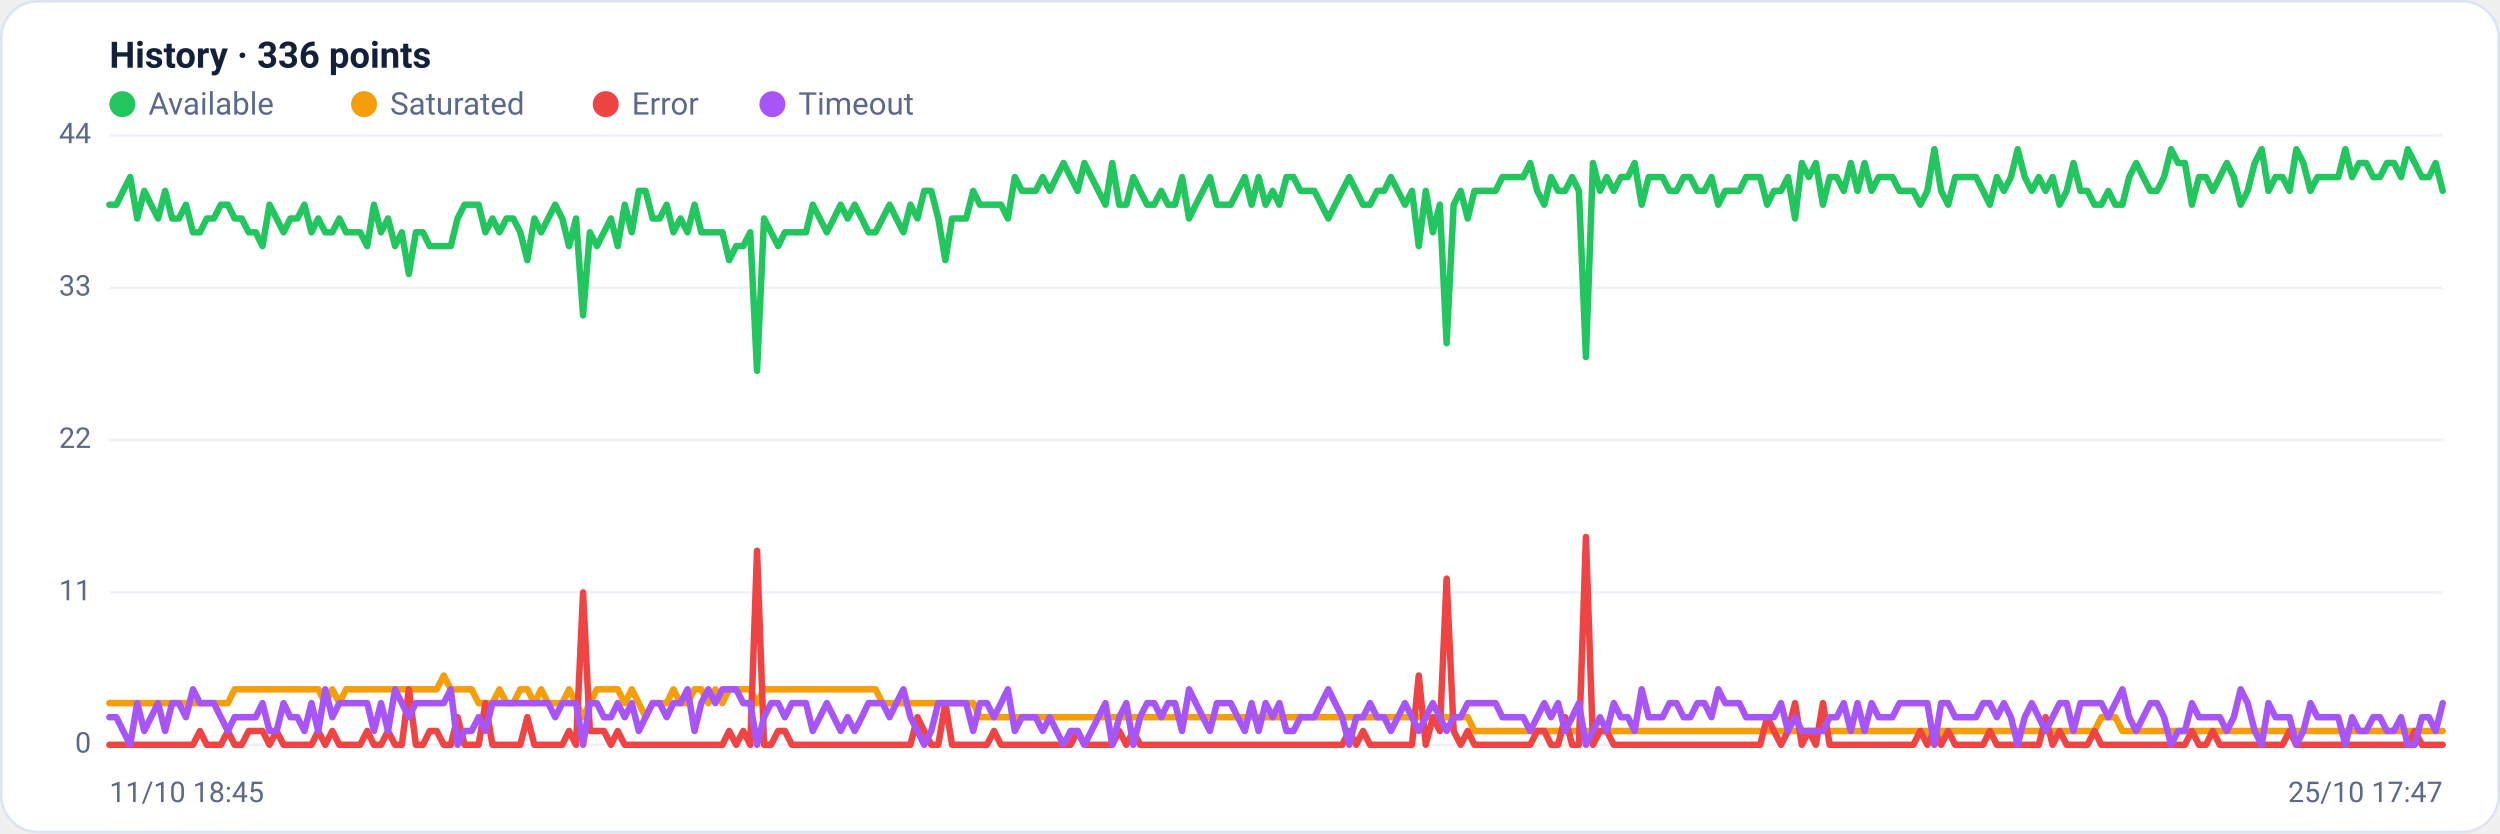
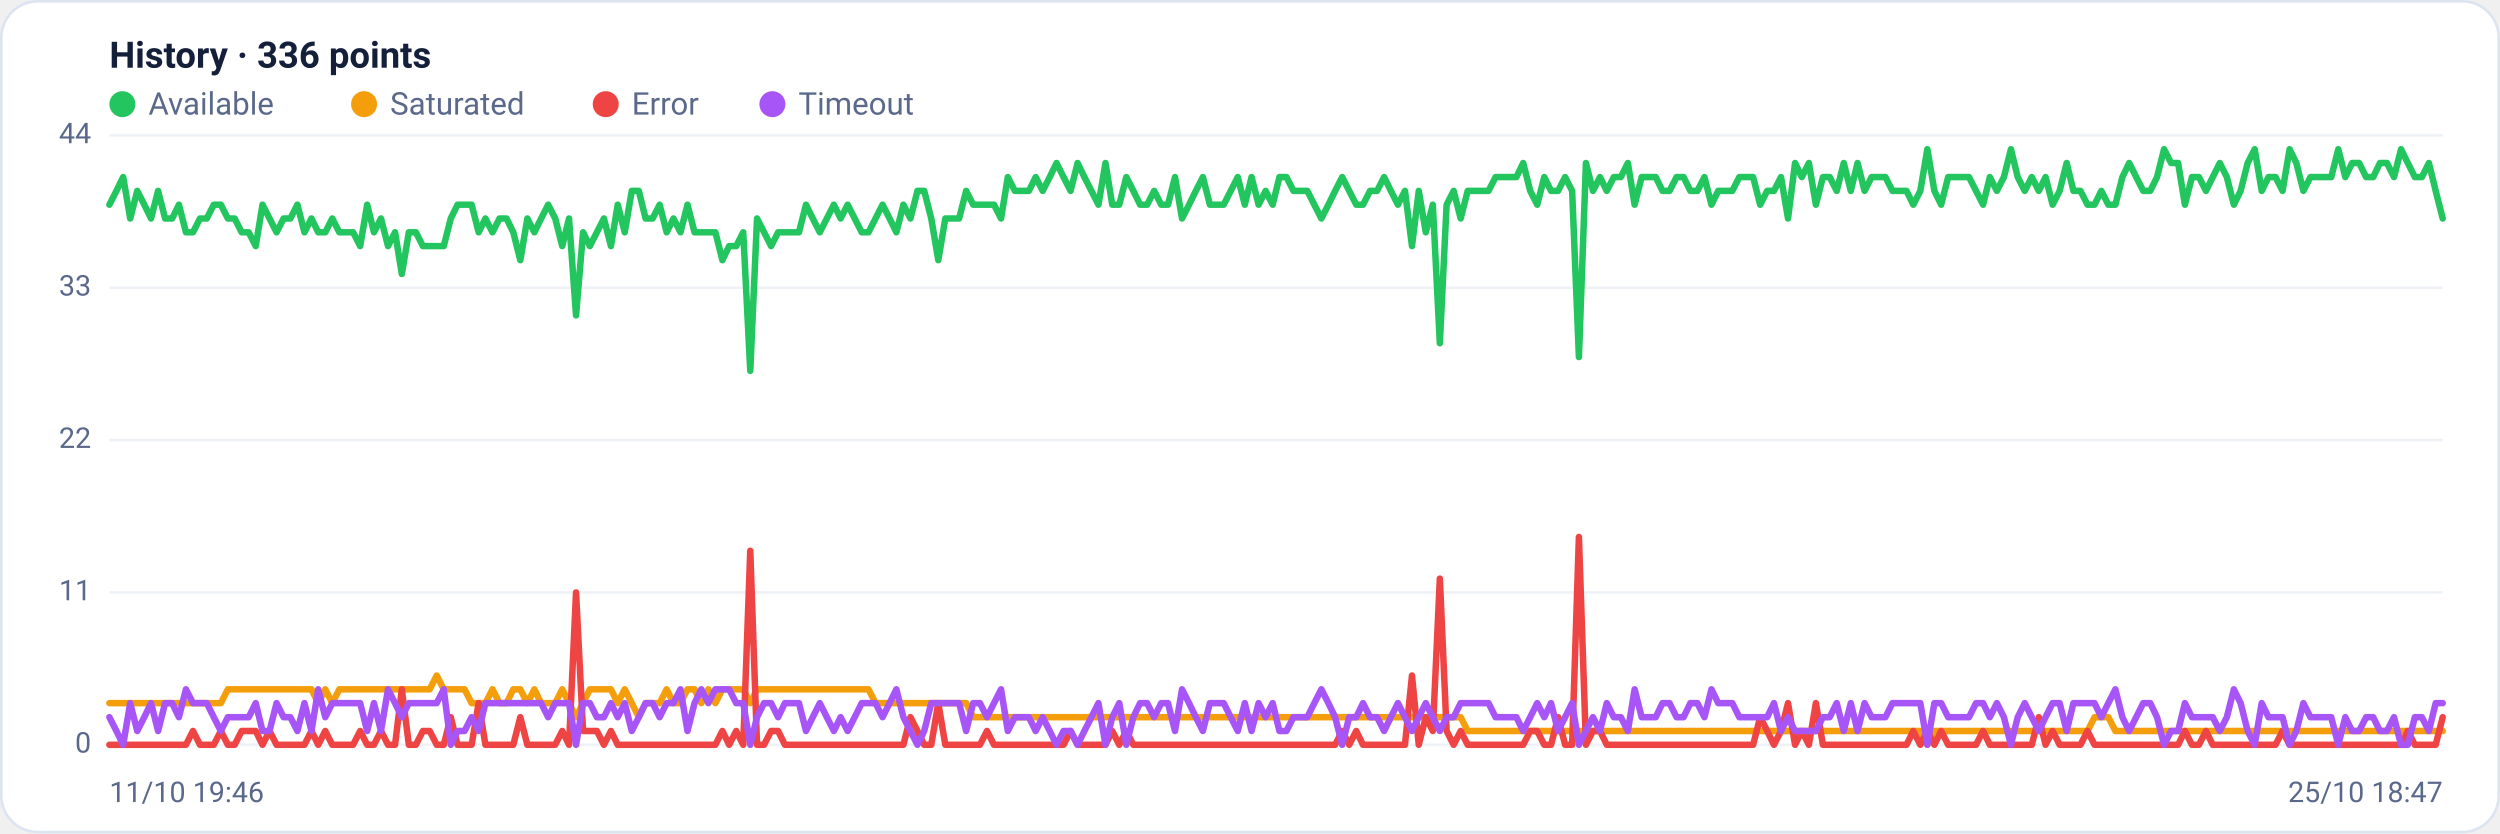
<svg xmlns="http://www.w3.org/2000/svg" viewBox="0 0 960 320" width="960" height="320" font-family="Segoe UI, system-ui, -apple-system, Roboto, Helvetica, Arial, sans-serif" role="img" aria-label="Availability history per region">
  <rect x="0.5" y="0.5" width="959" height="319" rx="14" fill="#ffffff" stroke="#dce3f1" />
  <text x="42" y="26" font-size="14" font-weight="600" fill="#14203a">History · 336 points</text>
  <circle cx="47" cy="40" r="5" fill="#22c55e" />
  <text x="57" y="44" font-size="12" fill="#5a688a">Available</text>
  <circle cx="139.8" cy="40" r="5" fill="#f59e0b" />
  <text x="149.8" y="44" font-size="12" fill="#5a688a">Saturated</text>
  <circle cx="232.6" cy="40" r="5" fill="#ef4444" />
  <text x="242.6" y="44" font-size="12" fill="#5a688a">Error</text>
  <circle cx="296.6" cy="40" r="5" fill="#a855f7" />
  <text x="306.6" y="44" font-size="12" fill="#5a688a">Timeout</text>
  <line x1="42" y1="286.0" x2="938" y2="286.0" stroke="#eef2f7" stroke-width="1" />
  <text x="35" y="289.0" text-anchor="end" font-size="11" fill="#5a688a">0</text>
  <line x1="42" y1="227.5" x2="938" y2="227.5" stroke="#eef2f7" stroke-width="1" />
  <text x="35" y="230.5" text-anchor="end" font-size="11" fill="#5a688a">11</text>
  <line x1="42" y1="169.0" x2="938" y2="169.0" stroke="#eef2f7" stroke-width="1" />
  <text x="35" y="172.0" text-anchor="end" font-size="11" fill="#5a688a">22</text>
  <line x1="42" y1="110.5" x2="938" y2="110.5" stroke="#eef2f7" stroke-width="1" />
  <text x="35" y="113.5" text-anchor="end" font-size="11" fill="#5a688a">33</text>
  <line x1="42" y1="52.0" x2="938" y2="52.0" stroke="#eef2f7" stroke-width="1" />
  <text x="35" y="55.0" text-anchor="end" font-size="11" fill="#5a688a">44</text>
-   <polyline fill="none" stroke="#22c55e" stroke-width="2.5" stroke-linejoin="round" stroke-linecap="round" points="42.0,78.6 44.7,78.6 47.3,73.3 50.0,68.0 52.7,83.9 55.4,73.3 58.0,78.6 60.7,83.9 63.4,73.3 66.1,83.9 68.7,83.9 71.4,78.6 74.1,89.2 76.8,89.2 79.4,83.9 82.1,83.9 84.8,78.6 87.5,78.6 90.1,83.9 92.8,83.9 95.5,89.2 98.2,89.2 100.8,94.5 103.5,78.6 106.2,83.9 108.9,89.2 111.5,83.9 114.2,83.9 116.9,78.6 119.6,89.2 122.2,83.9 124.9,89.2 127.6,89.2 130.3,83.9 132.9,89.2 135.6,89.2 138.3,89.2 141.0,94.5 143.6,78.6 146.3,89.2 149.0,83.9 151.7,94.5 154.3,89.2 157.0,105.2 159.7,89.2 162.4,89.2 165.0,94.5 167.7,94.5 170.4,94.5 173.1,94.5 175.7,83.9 178.4,78.6 181.1,78.6 183.8,78.6 186.4,89.2 189.1,83.9 191.8,89.2 194.5,83.9 197.1,83.9 199.8,89.2 202.5,99.9 205.2,83.9 207.8,89.2 210.5,83.9 213.2,78.6 215.9,83.9 218.5,94.5 221.2,83.9 223.9,121.1 226.5,89.2 229.2,94.5 231.9,89.2 234.6,83.9 237.2,94.5 239.9,78.6 242.6,89.2 245.3,73.3 247.9,73.3 250.6,83.9 253.3,83.9 256.0,78.6 258.6,89.2 261.3,83.9 264.0,89.2 266.7,78.6 269.3,89.2 272.0,89.2 274.7,89.2 277.4,89.2 280.0,99.9 282.7,94.5 285.4,94.5 288.1,89.2 290.7,142.4 293.4,83.9 296.1,89.2 298.8,94.5 301.4,89.2 304.1,89.2 306.8,89.2 309.5,89.2 312.1,78.6 314.8,83.9 317.5,89.2 320.2,83.9 322.8,78.6 325.5,83.9 328.2,78.6 330.9,83.9 333.5,89.2 336.2,89.2 338.9,83.9 341.6,78.6 344.2,83.9 346.9,89.2 349.6,78.6 352.3,83.9 354.9,73.3 357.6,73.3 360.3,83.9 363.0,99.9 365.6,83.9 368.3,83.9 371.0,83.9 373.7,73.3 376.3,78.6 379.0,78.6 381.7,78.6 384.4,78.6 387.0,83.9 389.7,68.0 392.4,73.3 395.1,73.3 397.7,73.3 400.4,68.0 403.1,73.3 405.7,68.0 408.4,62.6 411.1,68.0 413.8,73.3 416.4,62.6 419.1,68.0 421.8,73.3 424.5,78.6 427.1,62.6 429.8,78.6 432.5,78.6 435.2,68.0 437.8,73.3 440.5,78.6 443.2,78.6 445.9,73.3 448.5,78.6 451.2,78.6 453.9,68.0 456.6,83.9 459.2,78.6 461.9,73.3 464.6,68.0 467.3,78.6 469.9,78.6 472.6,78.6 475.3,73.3 478.0,68.0 480.6,78.6 483.3,68.0 486.0,78.6 488.7,73.3 491.3,78.6 494.0,68.0 496.7,68.0 499.4,73.3 502.0,73.3 504.7,73.3 507.4,78.6 510.1,83.9 512.7,78.6 515.4,73.3 518.1,68.0 520.8,73.3 523.4,78.6 526.1,78.6 528.8,73.3 531.5,73.3 534.1,68.0 536.8,73.3 539.5,78.6 542.2,73.3 544.8,94.5 547.5,73.3 550.2,89.2 552.9,78.6 555.5,131.8 558.2,78.6 560.9,73.3 563.6,83.9 566.2,73.3 568.9,73.3 571.6,73.3 574.3,73.3 576.9,68.0 579.6,68.0 582.3,68.0 584.9,68.0 587.6,62.6 590.3,73.3 593.0,78.6 595.6,68.0 598.3,73.3 601.0,73.3 603.7,68.0 606.3,73.3 609.0,137.1 611.7,62.6 614.4,73.3 617.0,68.0 619.7,73.3 622.4,68.0 625.1,68.0 627.7,62.6 630.4,78.6 633.1,68.0 635.8,68.0 638.4,68.0 641.1,73.3 643.8,73.3 646.5,68.0 649.1,68.0 651.8,73.3 654.5,73.3 657.2,68.0 659.8,78.6 662.5,73.3 665.2,73.3 667.9,73.3 670.5,68.0 673.2,68.0 675.9,68.0 678.6,78.6 681.2,73.3 683.9,73.3 686.6,68.0 689.3,83.9 691.9,62.6 694.6,68.0 697.3,62.6 700.0,78.6 702.6,68.0 705.3,68.0 708.0,73.3 710.7,62.6 713.3,73.3 716.0,62.6 718.7,73.3 721.4,68.0 724.0,68.0 726.7,68.0 729.4,73.3 732.1,73.3 734.7,73.3 737.4,78.6 740.1,73.3 742.8,57.3 745.4,73.3 748.1,78.6 750.8,68.0 753.5,68.0 756.1,68.0 758.8,68.0 761.5,73.3 764.1,78.6 766.8,68.0 769.5,73.3 772.2,68.0 774.8,57.3 777.5,68.0 780.2,73.3 782.9,68.0 785.5,73.3 788.2,68.0 790.9,78.6 793.6,73.3 796.2,62.6 798.9,73.3 801.6,73.3 804.3,78.6 806.9,78.6 809.6,73.3 812.3,78.6 815.0,78.6 817.6,68.0 820.3,62.6 823.0,68.0 825.7,73.3 828.3,73.3 831.0,68.0 833.7,57.3 836.4,62.6 839.0,62.6 841.7,78.6 844.4,68.0 847.1,68.0 849.7,73.3 852.4,68.0 855.1,62.6 857.8,68.0 860.4,78.6 863.1,73.3 865.8,62.6 868.5,57.3 871.1,73.3 873.8,68.0 876.5,68.0 879.2,73.3 881.8,57.3 884.5,62.6 887.2,73.3 889.9,68.0 892.5,68.0 895.2,68.0 897.9,68.0 900.6,57.3 903.2,68.0 905.9,62.6 908.6,62.6 911.3,68.0 913.9,68.0 916.6,62.6 919.3,62.6 922.0,68.0 924.6,57.3 927.3,62.6 930.0,68.0 932.7,68.0 935.3,62.6 938.0,73.3" />
-   <polyline fill="none" stroke="#f59e0b" stroke-width="2.5" stroke-linejoin="round" stroke-linecap="round" points="42.0,270.0 44.7,270.0 47.3,270.0 50.0,270.0 52.7,270.0 55.4,270.0 58.0,270.0 60.7,270.0 63.4,270.0 66.1,270.0 68.7,270.0 71.4,270.0 74.1,270.0 76.8,270.0 79.4,270.0 82.1,270.0 84.8,270.0 87.5,270.0 90.1,264.7 92.8,264.7 95.5,264.7 98.2,264.7 100.8,264.7 103.5,264.7 106.2,264.7 108.9,264.7 111.5,264.7 114.2,264.7 116.9,264.7 119.6,264.7 122.2,264.7 124.9,270.0 127.6,264.7 130.3,270.0 132.9,264.7 135.6,264.7 138.3,264.7 141.0,264.7 143.6,264.7 146.3,264.7 149.0,264.7 151.7,264.7 154.3,264.7 157.0,264.7 159.7,264.7 162.4,264.7 165.0,264.7 167.7,264.7 170.4,259.4 173.1,264.7 175.7,264.7 178.4,264.7 181.1,264.7 183.8,270.0 186.4,270.0 189.1,270.0 191.8,264.7 194.5,270.0 197.1,270.0 199.8,264.7 202.5,264.7 205.2,270.0 207.8,264.7 210.5,270.0 213.2,270.0 215.9,270.0 218.5,264.7 221.2,270.0 223.9,275.4 226.5,270.0 229.2,264.7 231.9,264.7 234.6,264.7 237.2,264.7 239.9,270.0 242.6,264.7 245.3,270.0 247.9,275.4 250.6,270.0 253.3,270.0 256.0,270.0 258.6,264.7 261.3,270.0 264.0,270.0 266.7,264.7 269.3,264.7 272.0,270.0 274.7,264.7 277.4,270.0 280.0,264.7 282.7,264.7 285.4,264.7 288.1,264.7 290.7,270.0 293.4,264.7 296.1,264.7 298.8,264.7 301.4,264.7 304.1,264.7 306.8,264.7 309.5,264.7 312.1,264.7 314.8,264.7 317.5,264.7 320.2,264.7 322.8,264.7 325.5,264.7 328.2,264.7 330.9,264.7 333.5,264.7 336.2,264.7 338.9,270.0 341.6,270.0 344.2,270.0 346.9,270.0 349.6,270.0 352.3,270.0 354.9,270.0 357.6,270.0 360.3,270.0 363.0,270.0 365.6,270.0 368.3,270.0 371.0,270.0 373.7,270.0 376.3,275.4 379.0,275.4 381.7,275.4 384.4,275.4 387.0,275.4 389.7,275.4 392.4,275.4 395.1,275.4 397.7,275.4 400.4,275.4 403.1,275.4 405.7,275.4 408.4,275.4 411.1,275.4 413.8,275.4 416.4,275.4 419.1,275.4 421.8,275.4 424.5,275.4 427.1,275.4 429.8,275.4 432.5,275.4 435.2,275.4 437.8,275.4 440.5,275.4 443.2,275.4 445.9,275.4 448.5,275.4 451.2,275.4 453.9,275.4 456.6,275.4 459.2,275.4 461.9,275.4 464.6,275.4 467.3,275.4 469.9,275.4 472.6,275.4 475.3,275.4 478.0,275.4 480.6,275.4 483.3,275.4 486.0,275.4 488.7,275.4 491.3,275.4 494.0,275.4 496.7,275.4 499.4,275.4 502.0,275.4 504.7,275.4 507.4,275.4 510.1,275.4 512.7,275.4 515.4,275.4 518.1,275.4 520.8,275.4 523.4,275.4 526.1,275.4 528.8,275.4 531.5,275.4 534.1,275.4 536.8,275.4 539.5,275.4 542.2,275.4 544.8,275.4 547.5,275.4 550.2,275.4 552.9,275.4 555.5,275.4 558.2,275.4 560.9,275.4 563.6,275.4 566.2,280.7 568.9,280.7 571.6,280.7 574.3,280.7 576.9,280.7 579.6,280.7 582.3,280.7 584.9,280.7 587.6,280.7 590.3,280.7 593.0,280.7 595.6,280.7 598.3,280.7 601.0,280.7 603.7,280.7 606.3,280.7 609.0,280.7 611.7,280.7 614.4,280.7 617.0,280.7 619.7,280.7 622.4,280.7 625.1,280.7 627.7,280.7 630.4,280.7 633.1,280.7 635.8,280.7 638.4,280.7 641.1,280.7 643.8,280.7 646.5,280.7 649.1,280.7 651.8,280.7 654.5,280.7 657.2,280.7 659.8,280.7 662.5,280.7 665.2,280.7 667.9,280.7 670.5,280.7 673.2,280.7 675.9,280.7 678.6,280.7 681.2,280.7 683.9,280.7 686.6,280.7 689.3,280.7 691.9,280.7 694.6,280.7 697.3,280.7 700.0,280.7 702.6,280.7 705.3,280.7 708.0,280.7 710.7,280.7 713.3,280.7 716.0,280.7 718.7,280.7 721.4,280.7 724.0,280.7 726.7,280.7 729.4,280.7 732.1,280.7 734.7,280.7 737.4,280.7 740.1,280.7 742.8,286.0 745.4,280.7 748.1,280.7 750.8,280.7 753.5,280.7 756.1,280.7 758.8,280.7 761.5,280.7 764.1,280.7 766.8,280.7 769.5,280.7 772.2,280.7 774.8,280.7 777.5,280.7 780.2,280.7 782.9,280.7 785.5,280.7 788.2,280.7 790.9,280.7 793.6,280.7 796.2,280.7 798.9,280.7 801.6,280.7 804.3,280.7 806.9,275.4 809.6,275.4 812.3,275.4 815.0,280.7 817.6,280.7 820.3,280.7 823.0,280.7 825.7,280.7 828.3,280.7 831.0,280.7 833.7,280.7 836.4,280.7 839.0,280.7 841.7,280.7 844.4,280.7 847.1,280.7 849.7,280.7 852.4,280.7 855.1,280.7 857.8,280.7 860.4,280.7 863.1,280.7 865.8,280.7 868.5,280.7 871.1,280.7 873.8,280.7 876.5,280.7 879.2,280.7 881.8,280.7 884.5,280.7 887.2,280.7 889.9,280.7 892.5,280.7 895.2,280.7 897.9,280.7 900.6,280.7 903.2,280.7 905.9,280.7 908.6,280.7 911.3,280.7 913.9,280.7 916.6,280.7 919.3,280.7 922.0,280.7 924.6,280.7 927.3,280.7 930.0,280.7 932.7,280.7 935.3,280.7 938.0,280.7" />
-   <polyline fill="none" stroke="#ef4444" stroke-width="2.5" stroke-linejoin="round" stroke-linecap="round" points="42.0,286.0 44.7,286.0 47.3,286.0 50.0,286.0 52.7,286.0 55.4,286.0 58.0,286.0 60.7,286.0 63.4,286.0 66.1,286.0 68.7,286.0 71.4,286.0 74.1,286.0 76.8,280.7 79.4,286.0 82.1,286.0 84.8,286.0 87.5,280.7 90.1,286.0 92.8,286.0 95.5,280.7 98.2,280.7 100.8,280.7 103.5,286.0 106.2,280.7 108.9,286.0 111.5,286.0 114.2,286.0 116.9,286.0 119.6,286.0 122.2,280.7 124.9,286.0 127.6,280.7 130.3,286.0 132.9,286.0 135.6,286.0 138.3,286.0 141.0,280.7 143.6,286.0 146.3,286.0 149.0,280.7 151.7,286.0 154.3,286.0 157.0,264.7 159.7,286.0 162.4,286.0 165.0,280.7 167.7,280.7 170.4,286.0 173.1,286.0 175.7,275.4 178.4,286.0 181.1,286.0 183.8,286.0 186.4,270.0 189.1,286.0 191.8,286.0 194.5,286.0 197.1,286.0 199.8,286.0 202.5,275.4 205.2,286.0 207.8,286.0 210.5,286.0 213.2,286.0 215.9,286.0 218.5,280.7 221.2,286.0 223.9,227.5 226.5,280.7 229.2,280.7 231.9,280.7 234.6,286.0 237.2,280.7 239.9,286.0 242.6,286.0 245.3,286.0 247.9,286.0 250.6,286.0 253.3,286.0 256.0,286.0 258.6,286.0 261.3,286.0 264.0,286.0 266.7,286.0 269.3,286.0 272.0,286.0 274.7,286.0 277.4,286.0 280.0,280.7 282.7,286.0 285.4,280.7 288.1,286.0 290.7,211.5 293.4,286.0 296.1,286.0 298.8,280.7 301.4,280.7 304.1,286.0 306.8,286.0 309.5,286.0 312.1,286.0 314.8,286.0 317.5,286.0 320.2,286.0 322.8,286.0 325.5,286.0 328.2,286.0 330.9,286.0 333.5,286.0 336.2,286.0 338.9,286.0 341.6,286.0 344.2,286.0 346.9,286.0 349.6,286.0 352.3,275.4 354.9,280.7 357.6,286.0 360.3,286.0 363.0,270.0 365.6,286.0 368.3,286.0 371.0,286.0 373.7,286.0 376.3,286.0 379.0,286.0 381.7,280.7 384.4,286.0 387.0,286.0 389.7,286.0 392.4,286.0 395.1,286.0 397.7,286.0 400.4,286.0 403.1,286.0 405.7,286.0 408.4,286.0 411.1,286.0 413.8,280.7 416.4,286.0 419.1,286.0 421.8,286.0 424.5,286.0 427.1,286.0 429.8,280.7 432.5,286.0 435.2,280.7 437.8,286.0 440.5,286.0 443.2,286.0 445.9,286.0 448.5,286.0 451.2,286.0 453.9,286.0 456.6,286.0 459.2,286.0 461.9,286.0 464.6,286.0 467.3,286.0 469.9,286.0 472.6,286.0 475.3,286.0 478.0,286.0 480.6,286.0 483.3,286.0 486.0,286.0 488.7,286.0 491.3,286.0 494.0,286.0 496.7,286.0 499.4,286.0 502.0,286.0 504.7,286.0 507.4,286.0 510.1,286.0 512.7,286.0 515.4,286.0 518.1,280.7 520.8,286.0 523.4,280.7 526.1,286.0 528.8,286.0 531.5,286.0 534.1,286.0 536.8,286.0 539.5,286.0 542.2,286.0 544.8,259.4 547.5,286.0 550.2,275.4 552.9,280.7 555.5,222.2 558.2,280.7 560.9,286.0 563.6,280.7 566.2,286.0 568.9,286.0 571.6,286.0 574.3,286.0 576.9,286.0 579.6,286.0 582.3,286.0 584.9,286.0 587.6,286.0 590.3,280.7 593.0,280.7 595.6,286.0 598.3,286.0 601.0,275.4 603.7,286.0 606.3,286.0 609.0,206.2 611.7,286.0 614.4,280.7 617.0,280.7 619.7,286.0 622.4,286.0 625.1,286.0 627.7,286.0 630.4,286.0 633.1,286.0 635.8,286.0 638.4,286.0 641.1,286.0 643.8,286.0 646.5,286.0 649.1,286.0 651.8,286.0 654.5,286.0 657.2,286.0 659.8,286.0 662.5,286.0 665.2,286.0 667.9,286.0 670.5,286.0 673.2,286.0 675.9,286.0 678.6,275.4 681.2,280.7 683.9,286.0 686.6,280.7 689.3,270.0 691.9,286.0 694.6,280.7 697.3,286.0 700.0,270.0 702.6,286.0 705.3,286.0 708.0,286.0 710.7,286.0 713.3,286.0 716.0,286.0 718.7,286.0 721.4,286.0 724.0,286.0 726.7,286.0 729.4,286.0 732.1,286.0 734.7,286.0 737.4,280.7 740.1,286.0 742.8,280.7 745.4,286.0 748.1,280.7 750.8,286.0 753.5,286.0 756.1,286.0 758.8,286.0 761.5,286.0 764.1,280.7 766.8,286.0 769.5,286.0 772.2,286.0 774.8,286.0 777.5,286.0 780.2,286.0 782.9,286.0 785.5,275.4 788.2,286.0 790.9,280.7 793.6,286.0 796.2,286.0 798.9,286.0 801.6,286.0 804.3,280.7 806.9,286.0 809.6,286.0 812.3,286.0 815.0,286.0 817.6,286.0 820.3,286.0 823.0,286.0 825.7,286.0 828.3,286.0 831.0,286.0 833.7,286.0 836.4,286.0 839.0,286.0 841.7,280.7 844.4,286.0 847.1,286.0 849.7,280.7 852.4,286.0 855.1,286.0 857.8,286.0 860.4,286.0 863.1,286.0 865.8,286.0 868.5,286.0 871.1,286.0 873.8,286.0 876.5,286.0 879.2,280.7 881.8,286.0 884.5,286.0 887.2,286.0 889.9,286.0 892.5,286.0 895.2,286.0 897.9,286.0 900.6,286.0 903.2,286.0 905.9,286.0 908.6,286.0 911.3,286.0 913.9,286.0 916.6,286.0 919.3,286.0 922.0,286.0 924.6,286.0 927.3,280.7 930.0,286.0 932.7,286.0 935.3,286.0 938.0,286.0" />
-   <polyline fill="none" stroke="#a855f7" stroke-width="2.5" stroke-linejoin="round" stroke-linecap="round" points="42.0,275.4 44.7,275.4 47.3,280.7 50.0,286.0 52.7,270.0 55.4,280.7 58.0,275.4 60.7,270.0 63.4,280.7 66.1,270.0 68.7,270.0 71.4,275.4 74.1,264.7 76.8,270.0 79.4,270.0 82.1,270.0 84.8,275.4 87.5,280.7 90.1,275.4 92.8,275.4 95.5,275.4 98.2,275.4 100.8,270.0 103.5,280.7 106.2,280.7 108.9,270.0 111.5,275.4 114.2,275.4 116.9,280.7 119.6,270.0 122.2,280.7 124.9,264.7 127.6,275.4 130.3,270.0 132.9,270.0 135.6,270.0 138.3,270.0 141.0,270.0 143.6,280.7 146.3,270.0 149.0,280.7 151.7,264.7 154.3,270.0 157.0,275.4 159.7,270.0 162.4,270.0 165.0,270.0 167.7,270.0 170.4,270.0 173.1,264.7 175.7,286.0 178.4,280.7 181.1,280.7 183.8,275.4 186.4,280.7 189.1,270.0 191.8,270.0 194.5,270.0 197.1,270.0 199.8,270.0 202.5,270.0 205.2,270.0 207.8,270.0 210.5,270.0 213.2,275.4 215.9,270.0 218.5,270.0 221.2,270.0 223.9,286.0 226.5,270.0 229.2,270.0 231.9,275.4 234.6,275.4 237.2,270.0 239.9,275.4 242.6,270.0 245.3,280.7 247.9,275.4 250.6,270.0 253.3,270.0 256.0,275.4 258.6,270.0 261.3,270.0 264.0,264.7 266.7,280.7 269.3,270.0 272.0,264.7 274.7,270.0 277.4,264.7 280.0,264.7 282.7,264.7 285.4,270.0 288.1,270.0 290.7,286.0 293.4,275.4 296.1,270.0 298.8,270.0 301.4,275.4 304.1,270.0 306.8,270.0 309.5,270.0 312.1,280.7 314.8,275.4 317.5,270.0 320.2,275.4 322.8,280.7 325.5,275.4 328.2,280.7 330.9,275.4 333.5,270.0 336.2,270.0 338.9,270.0 341.6,275.4 344.2,270.0 346.9,264.7 349.6,275.4 352.3,280.7 354.9,286.0 357.6,280.7 360.3,270.0 363.0,270.0 365.6,270.0 368.3,270.0 371.0,270.0 373.7,280.7 376.3,270.0 379.0,270.0 381.7,275.4 384.4,270.0 387.0,264.7 389.7,280.7 392.4,275.4 395.1,275.4 397.7,275.4 400.4,280.7 403.1,275.4 405.7,280.7 408.4,286.0 411.1,280.7 413.8,280.7 416.4,286.0 419.1,280.7 421.8,275.4 424.5,270.0 427.1,286.0 429.8,275.4 432.5,270.0 435.2,286.0 437.8,275.4 440.5,270.0 443.2,270.0 445.9,275.4 448.5,270.0 451.2,270.0 453.9,280.7 456.6,264.7 459.2,270.0 461.9,275.4 464.6,280.7 467.3,270.0 469.9,270.0 472.6,270.0 475.3,275.4 478.0,280.7 480.6,270.0 483.3,280.7 486.0,270.0 488.7,275.4 491.3,270.0 494.0,280.7 496.7,280.7 499.4,275.4 502.0,275.4 504.7,275.4 507.4,270.0 510.1,264.7 512.7,270.0 515.4,275.4 518.1,286.0 520.8,275.4 523.4,275.4 526.1,270.0 528.8,275.4 531.5,275.4 534.1,280.7 536.8,275.4 539.5,270.0 542.2,275.4 544.8,280.7 547.5,275.4 550.2,270.0 552.9,275.4 555.5,280.7 558.2,275.4 560.9,275.4 563.6,270.0 566.2,270.0 568.9,270.0 571.6,270.0 574.3,270.0 576.9,275.4 579.6,275.4 582.3,275.4 584.9,275.4 587.6,280.7 590.3,275.4 593.0,270.0 595.6,275.4 598.3,270.0 601.0,280.7 603.7,275.4 606.3,270.0 609.0,286.0 611.7,280.7 614.4,275.4 617.0,280.7 619.7,270.0 622.4,275.4 625.1,275.4 627.7,280.7 630.4,264.7 633.1,275.4 635.8,275.4 638.4,275.4 641.1,270.0 643.8,270.0 646.5,275.4 649.1,275.4 651.8,270.0 654.5,270.0 657.2,275.4 659.8,264.7 662.5,270.0 665.2,270.0 667.9,270.0 670.5,275.4 673.2,275.4 675.9,275.4 678.6,275.4 681.2,275.4 683.9,270.0 686.6,280.7 689.3,275.4 691.9,280.7 694.6,280.7 697.3,280.7 700.0,280.7 702.6,275.4 705.3,275.4 708.0,270.0 710.7,280.7 713.3,270.0 716.0,280.7 718.7,270.0 721.4,275.4 724.0,275.4 726.7,275.4 729.4,270.0 732.1,270.0 734.7,270.0 737.4,270.0 740.1,270.0 742.8,286.0 745.4,270.0 748.1,270.0 750.8,275.4 753.5,275.4 756.1,275.4 758.8,275.4 761.5,270.0 764.1,270.0 766.8,275.4 769.5,270.0 772.2,275.4 774.8,286.0 777.5,275.4 780.2,270.0 782.9,275.4 785.5,280.7 788.2,275.4 790.9,270.0 793.6,270.0 796.2,280.7 798.9,270.0 801.6,270.0 804.3,270.0 806.9,270.0 809.6,275.4 812.3,270.0 815.0,264.7 817.6,275.4 820.3,280.7 823.0,275.4 825.7,270.0 828.3,270.0 831.0,275.4 833.7,286.0 836.4,280.7 839.0,280.7 841.7,270.0 844.4,275.4 847.1,275.4 849.7,275.4 852.4,275.4 855.1,280.7 857.8,275.4 860.4,264.7 863.1,270.0 865.8,280.7 868.5,286.0 871.1,270.0 873.8,275.4 876.5,275.4 879.2,275.4 881.8,286.0 884.5,280.7 887.2,270.0 889.9,275.4 892.5,275.4 895.2,275.4 897.9,275.4 900.6,286.0 903.2,275.4 905.9,280.7 908.6,280.7 911.3,275.4 913.9,275.4 916.6,280.7 919.3,280.7 922.0,275.4 924.6,286.0 927.3,286.0 930.0,275.4 932.7,275.4 935.3,280.7 938.0,270.0" />
-   <text x="42" y="308" font-size="11" fill="#5a688a">11/10 18:45</text>
-   <text x="938" y="308" text-anchor="end" font-size="11" fill="#5a688a">25/10 17:47</text>
+   <polyline fill="none" stroke="#22c55e" stroke-width="2.5" stroke-linejoin="round" stroke-linecap="round" points="42.0,78.6 44.7,73.3 47.3,68.0 50.0,83.9 52.7,73.3 55.4,78.6 58.0,83.9 60.7,73.3 63.4,83.9 66.1,83.9 68.7,78.6 71.4,89.2 74.1,89.2 76.8,83.9 79.4,83.9 82.1,78.6 84.8,78.6 87.5,83.9 90.1,83.9 92.8,89.2 95.5,89.2 98.2,94.5 100.8,78.6 103.5,83.9 106.2,89.2 108.9,83.9 111.5,83.9 114.2,78.6 116.9,89.2 119.6,83.9 122.2,89.2 124.9,89.2 127.6,83.9 130.3,89.2 132.9,89.2 135.6,89.2 138.3,94.5 141.0,78.6 143.6,89.2 146.3,83.9 149.0,94.5 151.7,89.2 154.3,105.2 157.0,89.2 159.7,89.2 162.4,94.5 165.0,94.5 167.7,94.5 170.4,94.5 173.1,83.9 175.7,78.6 178.4,78.6 181.1,78.6 183.8,89.2 186.4,83.9 189.1,89.2 191.8,83.9 194.5,83.9 197.1,89.2 199.8,99.9 202.5,83.9 205.2,89.2 207.8,83.9 210.5,78.6 213.2,83.9 215.9,94.5 218.5,83.9 221.2,121.1 223.9,89.2 226.5,94.5 229.2,89.2 231.9,83.9 234.6,94.5 237.2,78.6 239.9,89.2 242.6,73.3 245.3,73.3 247.9,83.9 250.6,83.9 253.3,78.6 256.0,89.2 258.6,83.9 261.3,89.2 264.0,78.6 266.7,89.2 269.3,89.2 272.0,89.2 274.7,89.2 277.4,99.9 280.0,94.5 282.7,94.5 285.4,89.2 288.1,142.4 290.7,83.9 293.4,89.2 296.1,94.5 298.8,89.2 301.4,89.2 304.1,89.2 306.8,89.2 309.5,78.6 312.1,83.9 314.8,89.2 317.5,83.9 320.2,78.6 322.8,83.9 325.5,78.6 328.2,83.9 330.9,89.2 333.5,89.2 336.2,83.9 338.9,78.6 341.6,83.9 344.2,89.2 346.9,78.6 349.6,83.9 352.3,73.3 354.9,73.3 357.6,83.9 360.3,99.9 363.0,83.9 365.6,83.9 368.3,83.9 371.0,73.3 373.7,78.6 376.3,78.6 379.0,78.6 381.7,78.6 384.4,83.9 387.0,68.0 389.7,73.3 392.4,73.3 395.1,73.3 397.7,68.0 400.4,73.3 403.1,68.0 405.7,62.6 408.4,68.0 411.1,73.3 413.8,62.6 416.4,68.0 419.1,73.3 421.8,78.6 424.5,62.6 427.1,78.6 429.8,78.6 432.5,68.0 435.2,73.3 437.8,78.6 440.5,78.6 443.2,73.3 445.9,78.6 448.5,78.6 451.2,68.0 453.9,83.9 456.6,78.6 459.2,73.3 461.9,68.0 464.6,78.6 467.3,78.6 469.9,78.6 472.6,73.3 475.3,68.0 478.0,78.6 480.6,68.0 483.3,78.6 486.0,73.3 488.7,78.6 491.3,68.0 494.0,68.0 496.7,73.3 499.4,73.3 502.0,73.3 504.7,78.6 507.4,83.9 510.1,78.6 512.7,73.3 515.4,68.0 518.1,73.3 520.8,78.6 523.4,78.6 526.1,73.3 528.8,73.3 531.5,68.0 534.1,73.3 536.8,78.6 539.5,73.3 542.2,94.5 544.8,73.3 547.5,89.2 550.2,78.6 552.9,131.8 555.5,78.6 558.2,73.3 560.9,83.9 563.6,73.3 566.2,73.3 568.9,73.3 571.6,73.3 574.3,68.0 576.9,68.0 579.6,68.0 582.3,68.0 584.9,62.6 587.6,73.3 590.3,78.6 593.0,68.0 595.6,73.3 598.3,73.3 601.0,68.0 603.7,73.3 606.3,137.1 609.0,62.6 611.7,73.3 614.4,68.0 617.0,73.3 619.7,68.0 622.4,68.0 625.1,62.6 627.7,78.6 630.4,68.0 633.1,68.0 635.8,68.0 638.4,73.3 641.1,73.3 643.8,68.0 646.5,68.0 649.1,73.3 651.8,73.3 654.5,68.0 657.2,78.6 659.8,73.3 662.5,73.3 665.2,73.3 667.9,68.0 670.5,68.0 673.2,68.0 675.9,78.6 678.6,73.3 681.2,73.3 683.9,68.0 686.6,83.9 689.3,62.6 691.9,68.0 694.6,62.6 697.3,78.6 700.0,68.0 702.6,68.0 705.3,73.3 708.0,62.6 710.7,73.3 713.3,62.6 716.0,73.3 718.7,68.0 721.4,68.0 724.0,68.0 726.7,73.3 729.4,73.3 732.1,73.3 734.7,78.6 737.4,73.3 740.1,57.3 742.8,73.3 745.4,78.6 748.1,68.0 750.8,68.0 753.5,68.0 756.1,68.0 758.8,73.3 761.5,78.6 764.1,68.0 766.8,73.3 769.5,68.0 772.2,57.3 774.8,68.0 777.5,73.3 780.2,68.0 782.9,73.3 785.5,68.0 788.2,78.6 790.9,73.3 793.6,62.6 796.2,73.3 798.9,73.3 801.6,78.6 804.3,78.6 806.9,73.3 809.6,78.6 812.3,78.6 815.0,68.0 817.6,62.6 820.3,68.0 823.0,73.3 825.7,73.3 828.3,68.0 831.0,57.3 833.7,62.6 836.4,62.6 839.0,78.6 841.7,68.0 844.4,68.0 847.1,73.3 849.7,68.0 852.4,62.6 855.1,68.0 857.8,78.6 860.4,73.3 863.1,62.6 865.8,57.3 868.5,73.3 871.1,68.0 873.8,68.0 876.5,73.3 879.2,57.3 881.8,62.6 884.5,73.3 887.2,68.0 889.9,68.0 892.5,68.0 895.2,68.0 897.9,57.3 900.6,68.0 903.2,62.6 905.9,62.6 908.6,68.0 911.3,68.0 913.9,62.6 916.6,62.6 919.3,68.0 922.0,57.3 924.6,62.6 927.3,68.0 930.0,68.0 932.7,62.6 935.3,73.3 938.0,83.9" />
+   <polyline fill="none" stroke="#f59e0b" stroke-width="2.5" stroke-linejoin="round" stroke-linecap="round" points="42.0,270.0 44.7,270.0 47.3,270.0 50.0,270.0 52.7,270.0 55.4,270.0 58.0,270.0 60.7,270.0 63.4,270.0 66.1,270.0 68.7,270.0 71.4,270.0 74.1,270.0 76.8,270.0 79.4,270.0 82.1,270.0 84.8,270.0 87.5,264.7 90.1,264.7 92.8,264.7 95.5,264.7 98.2,264.7 100.8,264.7 103.5,264.7 106.2,264.7 108.9,264.7 111.5,264.7 114.2,264.7 116.9,264.7 119.6,264.7 122.2,270.0 124.9,264.7 127.6,270.0 130.3,264.7 132.9,264.7 135.6,264.7 138.3,264.7 141.0,264.7 143.6,264.7 146.3,264.7 149.0,264.7 151.7,264.7 154.3,264.7 157.0,264.7 159.7,264.7 162.4,264.7 165.0,264.7 167.7,259.4 170.4,264.7 173.1,264.7 175.7,264.7 178.4,264.7 181.1,270.0 183.8,270.0 186.4,270.0 189.1,264.7 191.8,270.0 194.5,270.0 197.1,264.7 199.8,264.7 202.5,270.0 205.2,264.7 207.8,270.0 210.5,270.0 213.2,270.0 215.9,264.7 218.5,270.0 221.2,275.4 223.9,270.0 226.5,264.7 229.2,264.7 231.9,264.7 234.6,264.7 237.2,270.0 239.9,264.7 242.6,270.0 245.3,275.4 247.9,270.0 250.6,270.0 253.3,270.0 256.0,264.7 258.6,270.0 261.3,270.0 264.0,264.7 266.7,264.7 269.3,270.0 272.0,264.7 274.7,270.0 277.4,264.7 280.0,264.7 282.7,264.7 285.4,264.7 288.1,270.0 290.7,264.7 293.4,264.7 296.1,264.7 298.8,264.7 301.4,264.7 304.1,264.7 306.8,264.7 309.5,264.7 312.1,264.7 314.8,264.7 317.5,264.7 320.2,264.7 322.8,264.7 325.5,264.7 328.2,264.7 330.9,264.7 333.5,264.7 336.2,270.0 338.9,270.0 341.6,270.0 344.2,270.0 346.9,270.0 349.6,270.0 352.3,270.0 354.9,270.0 357.6,270.0 360.3,270.0 363.0,270.0 365.6,270.0 368.3,270.0 371.0,270.0 373.7,275.4 376.3,275.4 379.0,275.4 381.7,275.4 384.4,275.4 387.0,275.4 389.7,275.4 392.4,275.4 395.1,275.4 397.7,275.4 400.4,275.4 403.1,275.4 405.7,275.4 408.4,275.4 411.1,275.4 413.8,275.4 416.4,275.4 419.1,275.4 421.8,275.4 424.5,275.4 427.1,275.4 429.8,275.4 432.5,275.4 435.2,275.4 437.8,275.4 440.5,275.4 443.2,275.4 445.9,275.4 448.5,275.4 451.2,275.4 453.9,275.4 456.6,275.4 459.2,275.4 461.9,275.4 464.6,275.4 467.3,275.4 469.9,275.4 472.6,275.4 475.3,275.4 478.0,275.4 480.6,275.4 483.3,275.4 486.0,275.4 488.7,275.4 491.3,275.4 494.0,275.4 496.7,275.4 499.4,275.4 502.0,275.4 504.7,275.4 507.4,275.4 510.1,275.4 512.7,275.4 515.4,275.4 518.1,275.4 520.8,275.4 523.4,275.4 526.1,275.4 528.8,275.4 531.5,275.4 534.1,275.4 536.8,275.4 539.5,275.4 542.2,275.4 544.8,275.4 547.5,275.4 550.2,275.4 552.9,275.4 555.5,275.4 558.2,275.4 560.9,275.4 563.6,280.7 566.2,280.7 568.9,280.7 571.6,280.7 574.3,280.7 576.9,280.7 579.6,280.7 582.3,280.7 584.9,280.7 587.6,280.7 590.3,280.7 593.0,280.7 595.6,280.7 598.3,280.7 601.0,280.7 603.7,280.7 606.3,280.7 609.0,280.7 611.7,280.7 614.4,280.7 617.0,280.7 619.7,280.7 622.4,280.7 625.1,280.7 627.7,280.7 630.4,280.7 633.1,280.7 635.8,280.7 638.4,280.7 641.1,280.7 643.8,280.7 646.5,280.7 649.1,280.7 651.8,280.7 654.5,280.7 657.2,280.7 659.8,280.7 662.5,280.7 665.2,280.7 667.9,280.7 670.5,280.7 673.2,280.7 675.9,280.7 678.6,280.7 681.2,280.7 683.9,280.7 686.6,280.7 689.3,280.7 691.9,280.7 694.6,280.7 697.3,280.7 700.0,280.7 702.6,280.7 705.3,280.7 708.0,280.7 710.7,280.7 713.3,280.7 716.0,280.7 718.7,280.7 721.4,280.7 724.0,280.7 726.7,280.7 729.4,280.7 732.1,280.7 734.7,280.7 737.4,280.7 740.1,286.0 742.8,280.7 745.4,280.7 748.1,280.7 750.8,280.7 753.5,280.7 756.1,280.7 758.8,280.7 761.5,280.7 764.1,280.7 766.8,280.7 769.5,280.7 772.2,280.7 774.8,280.7 777.5,280.7 780.2,280.7 782.9,280.7 785.5,280.7 788.2,280.7 790.9,280.7 793.6,280.7 796.2,280.7 798.9,280.7 801.6,280.7 804.3,275.4 806.9,275.4 809.6,275.4 812.3,280.7 815.0,280.7 817.6,280.7 820.3,280.7 823.0,280.7 825.7,280.7 828.3,280.7 831.0,280.7 833.7,280.7 836.4,280.7 839.0,280.7 841.7,280.7 844.4,280.7 847.1,280.7 849.7,280.7 852.4,280.7 855.1,280.7 857.8,280.7 860.4,280.7 863.1,280.7 865.8,280.7 868.5,280.7 871.1,280.7 873.8,280.7 876.5,280.7 879.2,280.7 881.8,280.7 884.5,280.7 887.2,280.7 889.9,280.7 892.5,280.7 895.2,280.7 897.9,280.7 900.6,280.7 903.2,280.7 905.9,280.7 908.6,280.7 911.3,280.7 913.9,280.7 916.6,280.7 919.3,280.7 922.0,280.7 924.6,280.7 927.3,280.7 930.0,280.7 932.7,280.7 935.3,280.7 938.0,280.7" />
+   <polyline fill="none" stroke="#ef4444" stroke-width="2.5" stroke-linejoin="round" stroke-linecap="round" points="42.0,286.0 44.7,286.0 47.3,286.0 50.0,286.0 52.7,286.0 55.4,286.0 58.0,286.0 60.7,286.0 63.4,286.0 66.1,286.0 68.7,286.0 71.4,286.0 74.1,280.7 76.8,286.0 79.4,286.0 82.1,286.0 84.8,280.7 87.5,286.0 90.1,286.0 92.8,280.7 95.5,280.7 98.2,280.7 100.8,286.0 103.5,280.7 106.2,286.0 108.9,286.0 111.5,286.0 114.2,286.0 116.9,286.0 119.6,280.7 122.2,286.0 124.9,280.7 127.6,286.0 130.3,286.0 132.9,286.0 135.6,286.0 138.3,280.7 141.0,286.0 143.6,286.0 146.3,280.7 149.0,286.0 151.7,286.0 154.3,264.7 157.0,286.0 159.7,286.0 162.4,280.7 165.0,280.7 167.7,286.0 170.4,286.0 173.1,275.4 175.7,286.0 178.4,286.0 181.1,286.0 183.8,270.0 186.4,286.0 189.1,286.0 191.8,286.0 194.5,286.0 197.1,286.0 199.8,275.4 202.5,286.0 205.2,286.0 207.8,286.0 210.5,286.0 213.2,286.0 215.9,280.7 218.5,286.0 221.2,227.5 223.9,280.7 226.5,280.7 229.2,280.7 231.9,286.0 234.6,280.7 237.2,286.0 239.9,286.0 242.6,286.0 245.3,286.0 247.9,286.0 250.6,286.0 253.3,286.0 256.0,286.0 258.6,286.0 261.3,286.0 264.0,286.0 266.7,286.0 269.3,286.0 272.0,286.0 274.7,286.0 277.4,280.7 280.0,286.0 282.7,280.7 285.4,286.0 288.1,211.5 290.7,286.0 293.4,286.0 296.1,280.7 298.8,280.7 301.4,286.0 304.1,286.0 306.8,286.0 309.5,286.0 312.1,286.0 314.8,286.0 317.5,286.0 320.2,286.0 322.8,286.0 325.5,286.0 328.2,286.0 330.9,286.0 333.5,286.0 336.2,286.0 338.9,286.0 341.6,286.0 344.2,286.0 346.9,286.0 349.6,275.4 352.3,280.7 354.9,286.0 357.6,286.0 360.3,270.0 363.0,286.0 365.6,286.0 368.3,286.0 371.0,286.0 373.7,286.0 376.3,286.0 379.0,280.7 381.7,286.0 384.4,286.0 387.0,286.0 389.7,286.0 392.4,286.0 395.1,286.0 397.7,286.0 400.4,286.0 403.1,286.0 405.7,286.0 408.4,286.0 411.1,280.7 413.8,286.0 416.4,286.0 419.1,286.0 421.8,286.0 424.5,286.0 427.1,280.7 429.8,286.0 432.5,280.7 435.2,286.0 437.8,286.0 440.5,286.0 443.2,286.0 445.9,286.0 448.5,286.0 451.2,286.0 453.9,286.0 456.6,286.0 459.2,286.0 461.9,286.0 464.6,286.0 467.3,286.0 469.9,286.0 472.6,286.0 475.3,286.0 478.0,286.0 480.6,286.0 483.3,286.0 486.0,286.0 488.7,286.0 491.3,286.0 494.0,286.0 496.7,286.0 499.4,286.0 502.0,286.0 504.7,286.0 507.4,286.0 510.1,286.0 512.7,286.0 515.4,280.7 518.1,286.0 520.8,280.7 523.4,286.0 526.1,286.0 528.8,286.0 531.5,286.0 534.1,286.0 536.8,286.0 539.5,286.0 542.2,259.4 544.8,286.0 547.5,275.4 550.2,280.7 552.9,222.2 555.5,280.7 558.2,286.0 560.9,280.7 563.6,286.0 566.2,286.0 568.9,286.0 571.6,286.0 574.3,286.0 576.9,286.0 579.6,286.0 582.3,286.0 584.9,286.0 587.6,280.7 590.3,280.7 593.0,286.0 595.6,286.0 598.3,275.4 601.0,286.0 603.7,286.0 606.3,206.2 609.0,286.0 611.7,280.7 614.4,280.7 617.0,286.0 619.7,286.0 622.4,286.0 625.1,286.0 627.7,286.0 630.4,286.0 633.1,286.0 635.8,286.0 638.4,286.0 641.1,286.0 643.8,286.0 646.5,286.0 649.1,286.0 651.8,286.0 654.5,286.0 657.2,286.0 659.8,286.0 662.5,286.0 665.2,286.0 667.9,286.0 670.5,286.0 673.2,286.0 675.9,275.4 678.6,280.7 681.2,286.0 683.9,280.7 686.6,270.0 689.3,286.0 691.9,280.7 694.6,286.0 697.3,270.0 700.0,286.0 702.6,286.0 705.3,286.0 708.0,286.0 710.7,286.0 713.3,286.0 716.0,286.0 718.7,286.0 721.4,286.0 724.0,286.0 726.7,286.0 729.4,286.0 732.1,286.0 734.7,280.7 737.4,286.0 740.1,280.7 742.8,286.0 745.4,280.7 748.1,286.0 750.8,286.0 753.5,286.0 756.1,286.0 758.8,286.0 761.5,280.7 764.1,286.0 766.8,286.0 769.5,286.0 772.2,286.0 774.8,286.0 777.5,286.0 780.2,286.0 782.9,275.4 785.5,286.0 788.2,280.7 790.9,286.0 793.6,286.0 796.2,286.0 798.9,286.0 801.6,280.7 804.3,286.0 806.9,286.0 809.6,286.0 812.3,286.0 815.0,286.0 817.6,286.0 820.3,286.0 823.0,286.0 825.7,286.0 828.3,286.0 831.0,286.0 833.7,286.0 836.4,286.0 839.0,280.7 841.7,286.0 844.4,286.0 847.1,280.7 849.7,286.0 852.4,286.0 855.1,286.0 857.8,286.0 860.4,286.0 863.1,286.0 865.8,286.0 868.5,286.0 871.1,286.0 873.8,286.0 876.5,280.7 879.2,286.0 881.8,286.0 884.5,286.0 887.2,286.0 889.9,286.0 892.5,286.0 895.2,286.0 897.9,286.0 900.6,286.0 903.2,286.0 905.9,286.0 908.6,286.0 911.3,286.0 913.9,286.0 916.6,286.0 919.3,286.0 922.0,286.0 924.6,280.7 927.3,286.0 930.0,286.0 932.7,286.0 935.3,286.0 938.0,275.4" />
+   <polyline fill="none" stroke="#a855f7" stroke-width="2.5" stroke-linejoin="round" stroke-linecap="round" points="42.0,275.4 44.7,280.7 47.3,286.0 50.0,270.0 52.7,280.7 55.4,275.4 58.0,270.0 60.7,280.7 63.4,270.0 66.1,270.0 68.7,275.4 71.4,264.7 74.1,270.0 76.8,270.0 79.4,270.0 82.1,275.4 84.8,280.7 87.5,275.4 90.1,275.4 92.8,275.4 95.5,275.4 98.2,270.0 100.8,280.7 103.5,280.7 106.2,270.0 108.9,275.4 111.5,275.4 114.2,280.7 116.9,270.0 119.6,280.7 122.2,264.7 124.9,275.4 127.6,270.0 130.3,270.0 132.9,270.0 135.6,270.0 138.3,270.0 141.0,280.7 143.6,270.0 146.3,280.7 149.0,264.7 151.7,270.0 154.3,275.4 157.0,270.0 159.7,270.0 162.4,270.0 165.0,270.0 167.7,270.0 170.4,264.7 173.1,286.0 175.7,280.7 178.4,280.7 181.1,275.4 183.8,280.7 186.4,270.0 189.1,270.0 191.8,270.0 194.5,270.0 197.1,270.0 199.8,270.0 202.5,270.0 205.2,270.0 207.8,270.0 210.5,275.4 213.2,270.0 215.9,270.0 218.5,270.0 221.2,286.0 223.9,270.0 226.5,270.0 229.2,275.4 231.9,275.4 234.6,270.0 237.2,275.4 239.9,270.0 242.6,280.7 245.3,275.4 247.9,270.0 250.6,270.0 253.3,275.4 256.0,270.0 258.6,270.0 261.3,264.7 264.0,280.7 266.7,270.0 269.3,264.7 272.0,270.0 274.7,264.7 277.4,264.7 280.0,264.7 282.7,270.0 285.4,270.0 288.1,286.0 290.7,275.4 293.4,270.0 296.1,270.0 298.8,275.4 301.4,270.0 304.1,270.0 306.8,270.0 309.5,280.7 312.1,275.4 314.8,270.0 317.5,275.4 320.2,280.7 322.8,275.4 325.5,280.7 328.2,275.4 330.9,270.0 333.5,270.0 336.2,270.0 338.9,275.4 341.6,270.0 344.2,264.7 346.9,275.4 349.6,280.7 352.3,286.0 354.9,280.7 357.6,270.0 360.3,270.0 363.0,270.0 365.6,270.0 368.3,270.0 371.0,280.7 373.7,270.0 376.3,270.0 379.0,275.4 381.7,270.0 384.4,264.7 387.0,280.7 389.7,275.4 392.4,275.4 395.1,275.4 397.7,280.7 400.4,275.4 403.1,280.7 405.7,286.0 408.4,280.7 411.1,280.7 413.8,286.0 416.4,280.7 419.1,275.4 421.8,270.0 424.5,286.0 427.1,275.4 429.8,270.0 432.5,286.0 435.2,275.4 437.8,270.0 440.5,270.0 443.2,275.4 445.9,270.0 448.5,270.0 451.2,280.7 453.9,264.7 456.6,270.0 459.2,275.4 461.9,280.7 464.6,270.0 467.3,270.0 469.9,270.0 472.6,275.4 475.3,280.7 478.0,270.0 480.6,280.7 483.3,270.0 486.0,275.4 488.7,270.0 491.3,280.7 494.0,280.7 496.7,275.4 499.4,275.4 502.0,275.4 504.7,270.0 507.4,264.7 510.1,270.0 512.7,275.4 515.4,286.0 518.1,275.4 520.8,275.4 523.4,270.0 526.1,275.4 528.8,275.4 531.5,280.7 534.1,275.4 536.8,270.0 539.5,275.4 542.2,280.7 544.8,275.4 547.5,270.0 550.2,275.4 552.9,280.7 555.5,275.4 558.2,275.4 560.9,270.0 563.6,270.0 566.2,270.0 568.9,270.0 571.6,270.0 574.3,275.4 576.9,275.4 579.6,275.4 582.3,275.4 584.9,280.7 587.6,275.4 590.3,270.0 593.0,275.4 595.6,270.0 598.3,280.7 601.0,275.4 603.7,270.0 606.3,286.0 609.0,280.7 611.7,275.4 614.4,280.7 617.0,270.0 619.7,275.4 622.4,275.4 625.1,280.7 627.7,264.7 630.4,275.4 633.1,275.4 635.8,275.4 638.4,270.0 641.1,270.0 643.8,275.4 646.5,275.4 649.1,270.0 651.8,270.0 654.5,275.4 657.2,264.7 659.8,270.0 662.5,270.0 665.2,270.0 667.9,275.4 670.5,275.4 673.2,275.4 675.9,275.4 678.6,275.4 681.2,270.0 683.9,280.7 686.6,275.4 689.3,280.7 691.9,280.7 694.6,280.7 697.3,280.7 700.0,275.4 702.6,275.4 705.3,270.0 708.0,280.7 710.7,270.0 713.3,280.7 716.0,270.0 718.7,275.4 721.4,275.4 724.0,275.4 726.7,270.0 729.4,270.0 732.1,270.0 734.7,270.0 737.4,270.0 740.1,286.0 742.8,270.0 745.4,270.0 748.1,275.4 750.8,275.4 753.5,275.4 756.1,275.4 758.8,270.0 761.5,270.0 764.1,275.4 766.8,270.0 769.5,275.4 772.2,286.0 774.8,275.4 777.5,270.0 780.2,275.4 782.9,280.7 785.5,275.4 788.2,270.0 790.9,270.0 793.6,280.7 796.2,270.0 798.9,270.0 801.6,270.0 804.3,270.0 806.9,275.4 809.6,270.0 812.3,264.7 815.0,275.4 817.6,280.7 820.3,275.4 823.0,270.0 825.7,270.0 828.3,275.4 831.0,286.0 833.7,280.7 836.4,280.7 839.0,270.0 841.7,275.4 844.4,275.4 847.1,275.4 849.7,275.4 852.4,280.7 855.1,275.4 857.8,264.7 860.4,270.0 863.1,280.7 865.8,286.0 868.5,270.0 871.1,275.4 873.8,275.4 876.5,275.4 879.2,286.0 881.8,280.7 884.5,270.0 887.2,275.4 889.9,275.4 892.5,275.4 895.2,275.4 897.9,286.0 900.6,275.4 903.2,280.7 905.9,280.7 908.6,275.4 911.3,275.4 913.9,280.7 916.6,280.7 919.3,275.4 922.0,286.0 924.6,286.0 927.3,275.4 930.0,275.4 932.7,280.7 935.3,270.0 938.0,270.0" />
+   <text x="42" y="308" font-size="11" fill="#5a688a">11/10 19:46</text>
+   <text x="938" y="308" text-anchor="end" font-size="11" fill="#5a688a">25/10 18:47</text>
</svg>
